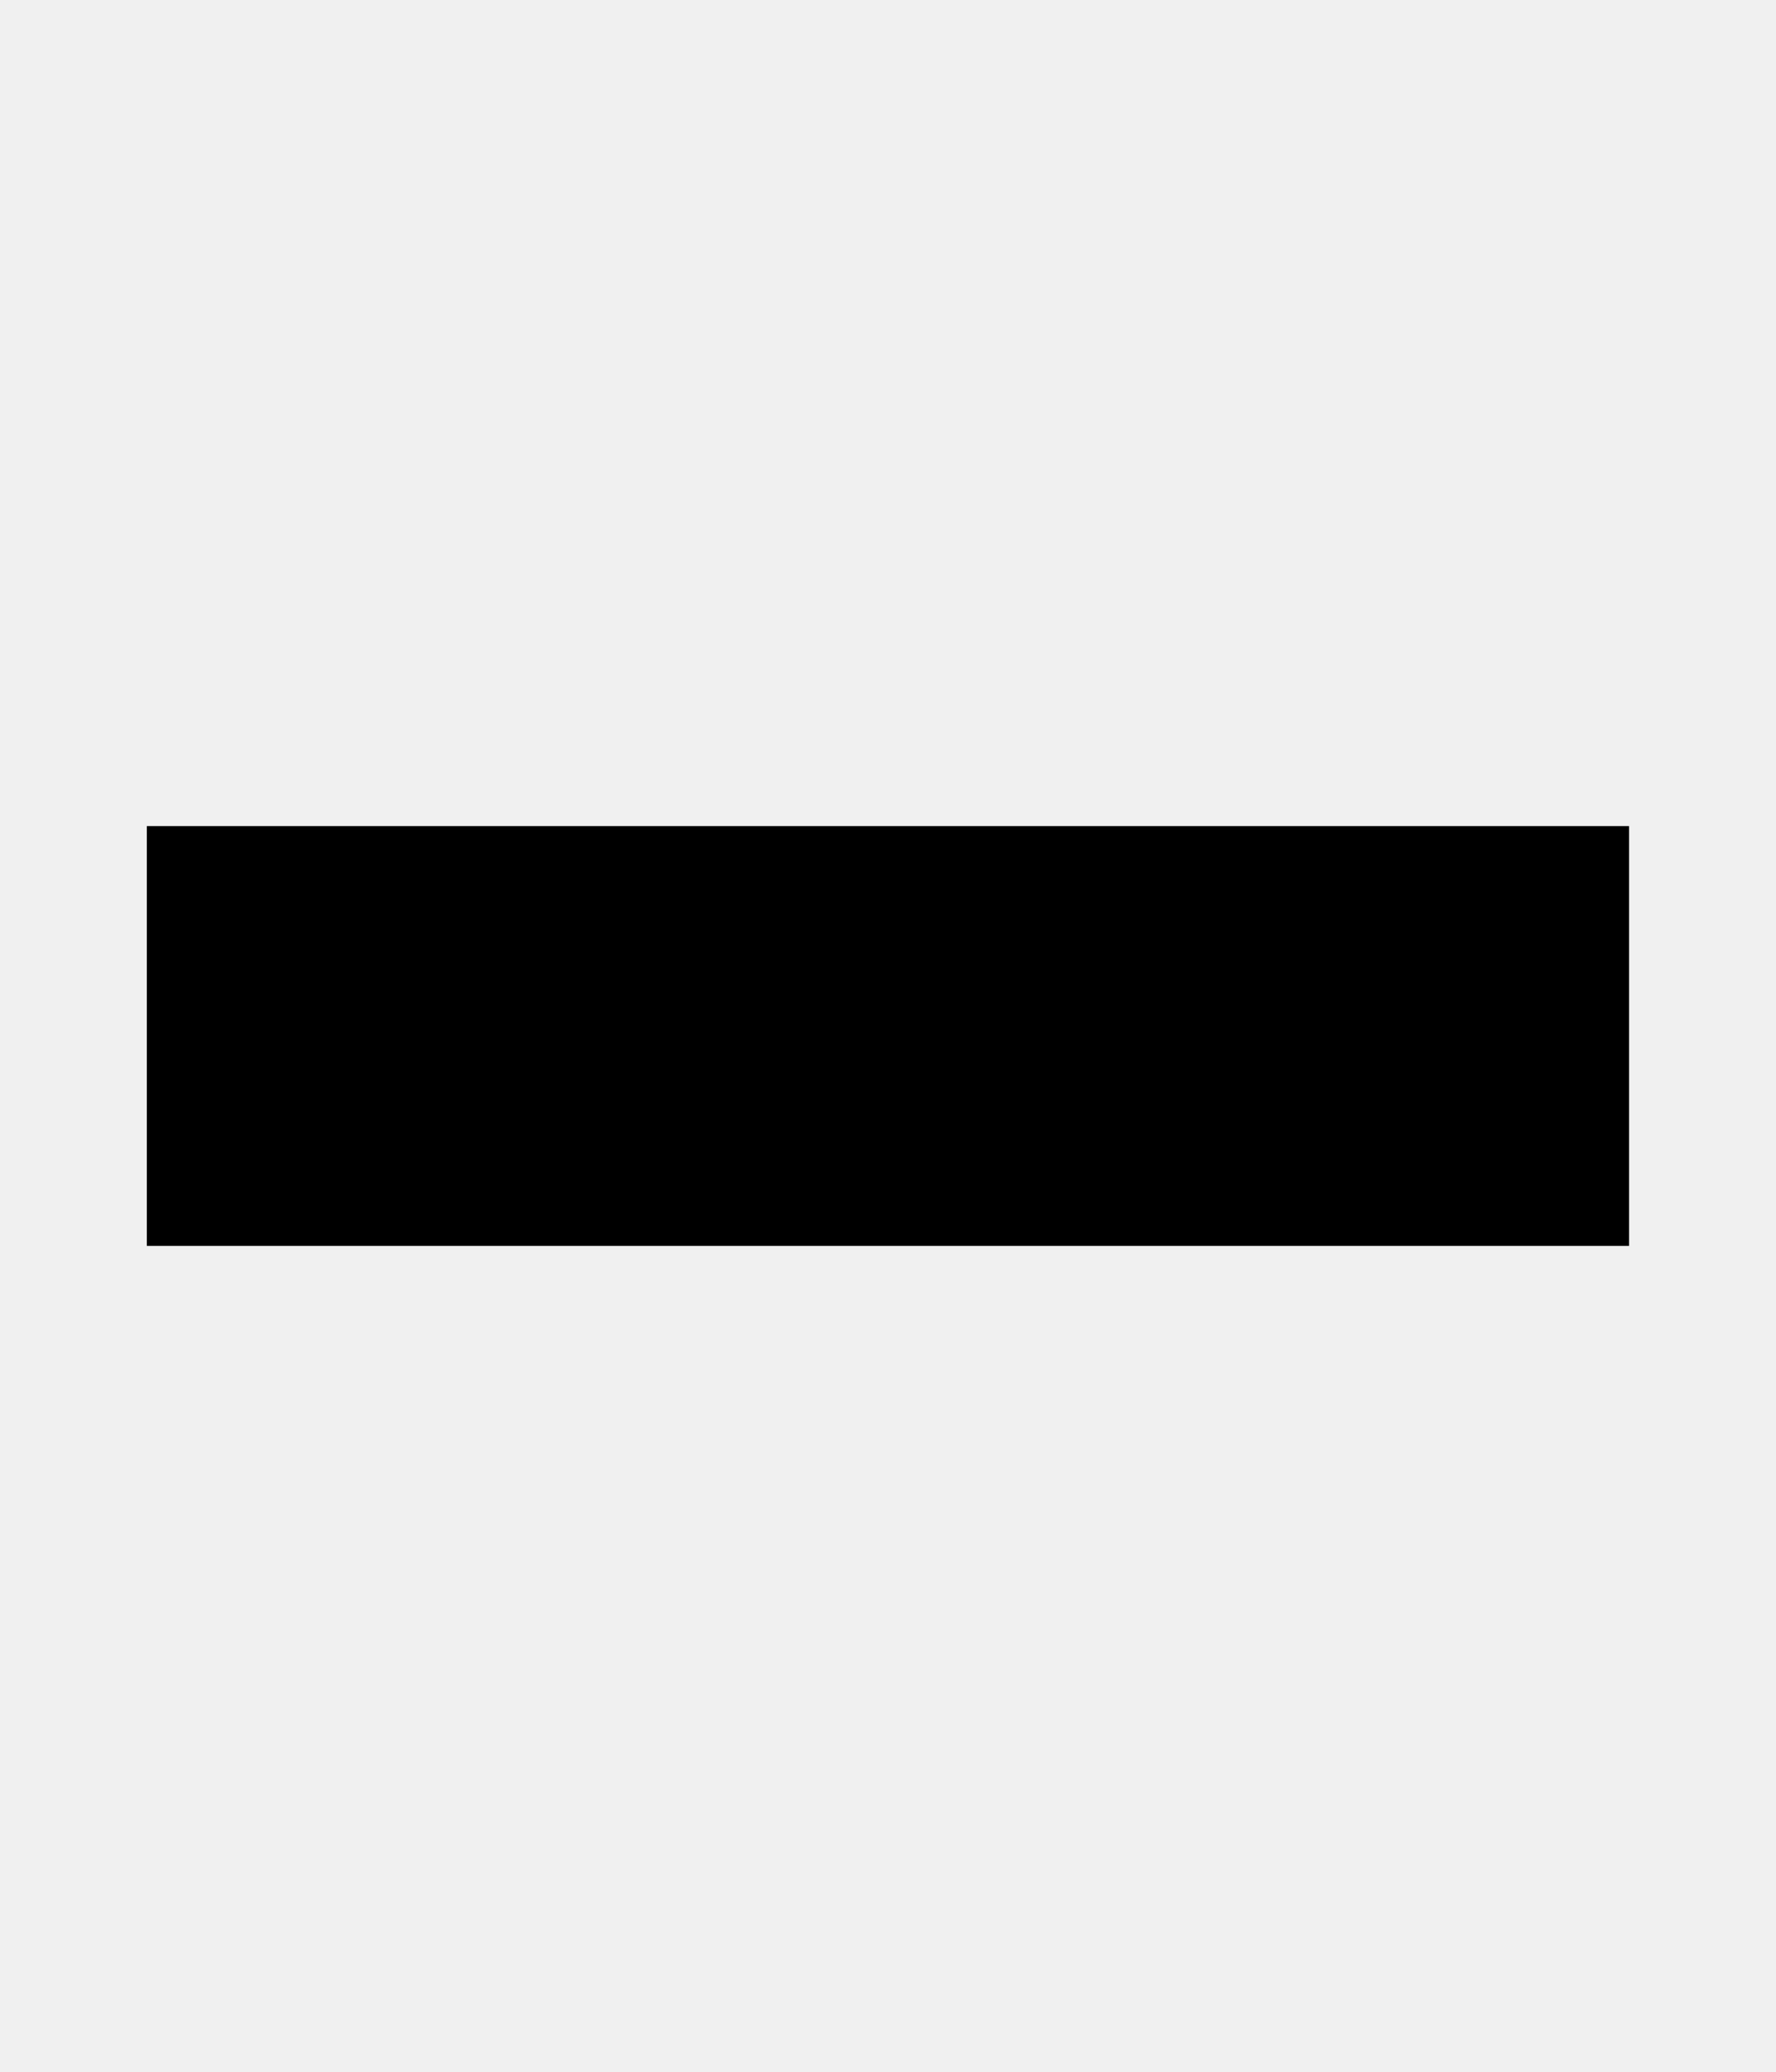
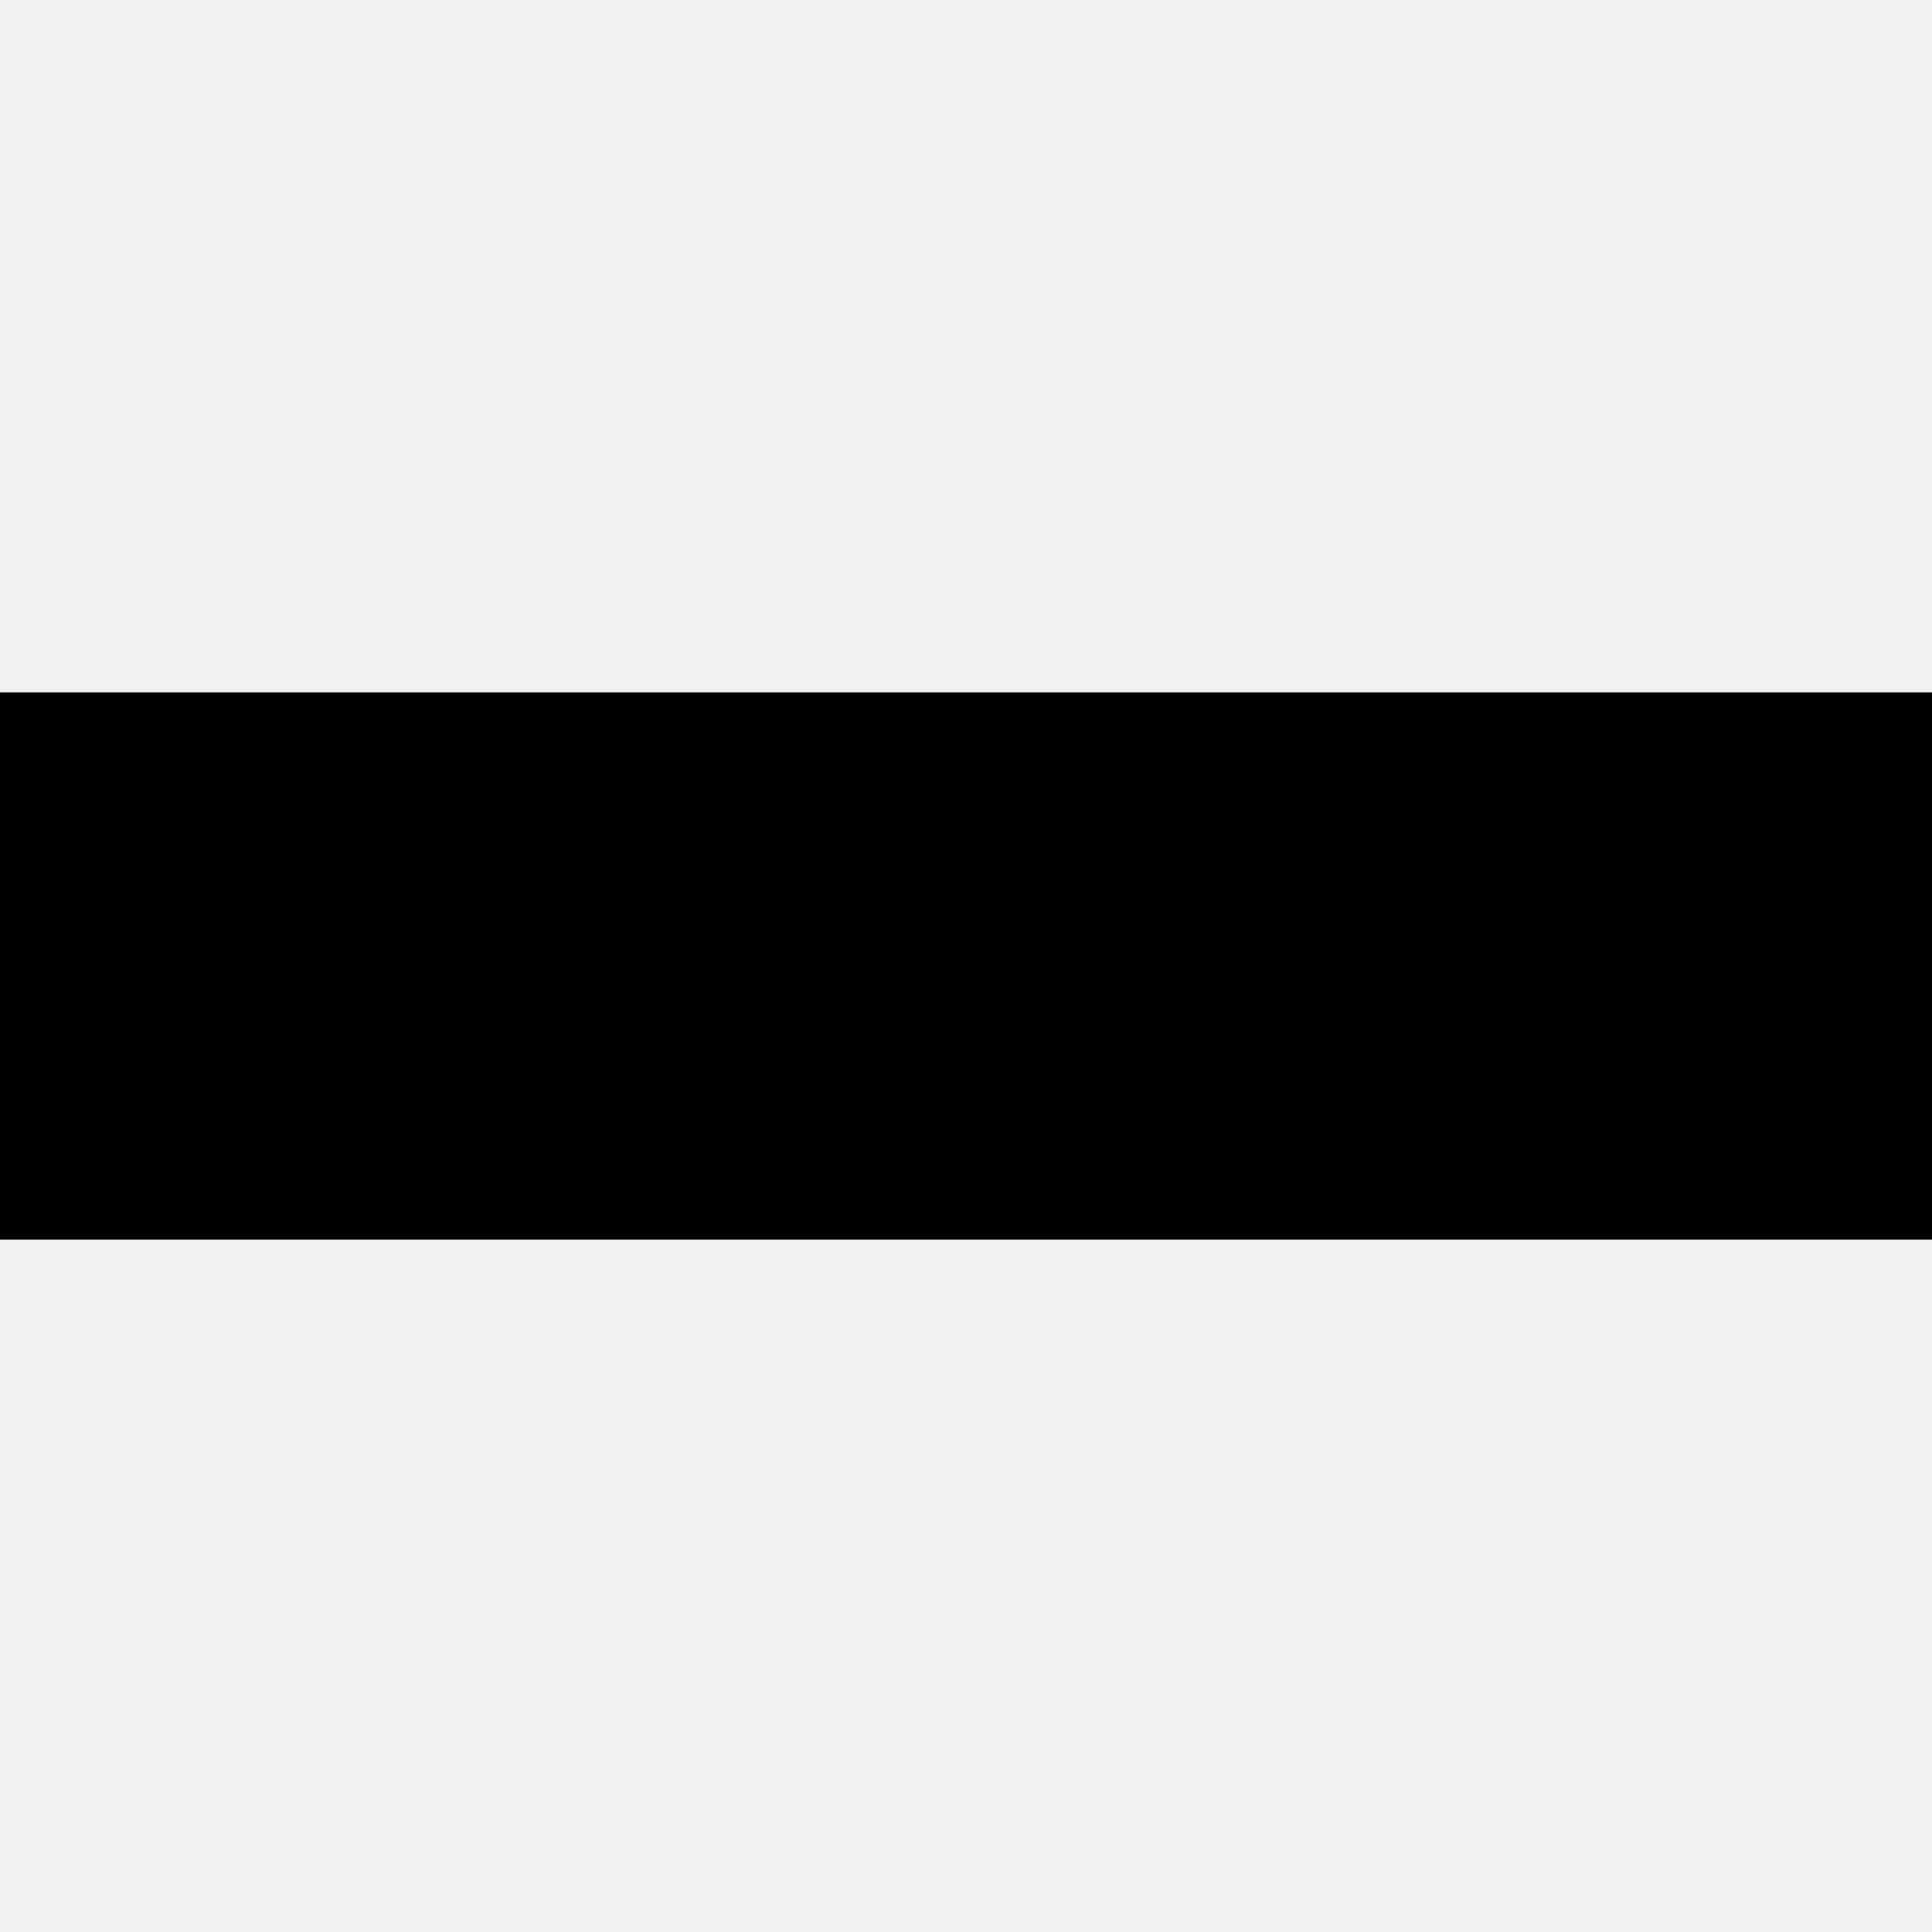
- <svg xmlns="http://www.w3.org/2000/svg" id="svg2" style="margin-top:9px;margin-left:10px;" version="1.1" data-tags="remove-circle, cancel, close, remove, delete" height="896" width="768" data-du="" viewBox="0 0 768 896">
+ <svg xmlns="http://www.w3.org/2000/svg" id="svg2" version="1.1" data-tags="remove-circle, cancel, close, remove, delete" height="1200" width="1200" data-du="" viewBox="0 0 1200 1200">
  <defs id="defs32">
    <pattern id="pattern13199" width="811.314" patternUnits="userSpaceOnUse" patternTransform="translate(-1692.996,113.8855)" height="483.721">
      <path id="path13201" filter="url(#filter3767)" d="M241.86,83.182H569.453A158.678,158.678 0 0 1 728.131,241.86V241.86A158.678,158.678 0 0 1 569.453,400.538H241.86A158.678,158.678 0 0 1 83.182,241.86V241.86A158.678,158.678 0 0 1 241.86,83.182" />
    </pattern>
    <mask id="mask13195" maskUnits="userSpaceOnUse">
-       <path id="path13197" stroke="#000" fill="#fff" d="m-957.186,582.246 40.949,-299.441 -144.602,-8.958 -10.237,67.822 -12.797,11.517 -8.958,216.263 -65.263,-21.754 14.076,-270.009 -74.22,-6.398 -11.517,28.152 -14.076,225.22 -42.229,-8.958 2.559,-250.814 -6.398,0 -7.678,-70.381 -33.271,1.28 -1.28,29.432 -7.678,17.915 -2.559,189.39 -26.873,33.271 2.559,88.297 40.949,19.195 34.551,-46.068 284.085,76.78 49.907,-21.754" />
+       <path id="path13197" d="m -957.186,582.246 40.949,-299.441 -144.602,-8.958 -10.237,67.822 -12.797,11.517 -8.958,216.263 -65.263,-21.754 14.076,-270.009 -74.22,-6.398 -11.517,28.152 -14.076,225.22 -42.229,-8.958 2.559,-250.814 -6.398,0 -7.678,-70.381 -33.271,1.28 -1.28,29.432 -7.678,17.915 -2.559,189.39 -26.873,33.271 2.559,88.297 40.949,19.195 34.551,-46.068 284.085,76.78 49.907,-21.754" style="fill:#ffffff;stroke:#000000" />
    </mask>
-     <filter id="filter13191" y="-.262" x="-.129" width="1.258" height="1.524">
+     <filter id="filter13191" y="-0.262" x="-0.129" width="1.258" height="1.524" color-interpolation-filters="sRGB">
      <feGaussianBlur id="feGaussianBlur13193" stdDeviation="34.659" />
    </filter>
  </defs>
-   <path d="m 63.5,357.233 641,0 0,181.533 -641,0 z" id="path14441" />
+   <path d="M 5e-6,430.078 1200,430.078 1200,769.922 5e-6,769.922 z" id="path14441" />
</svg>
